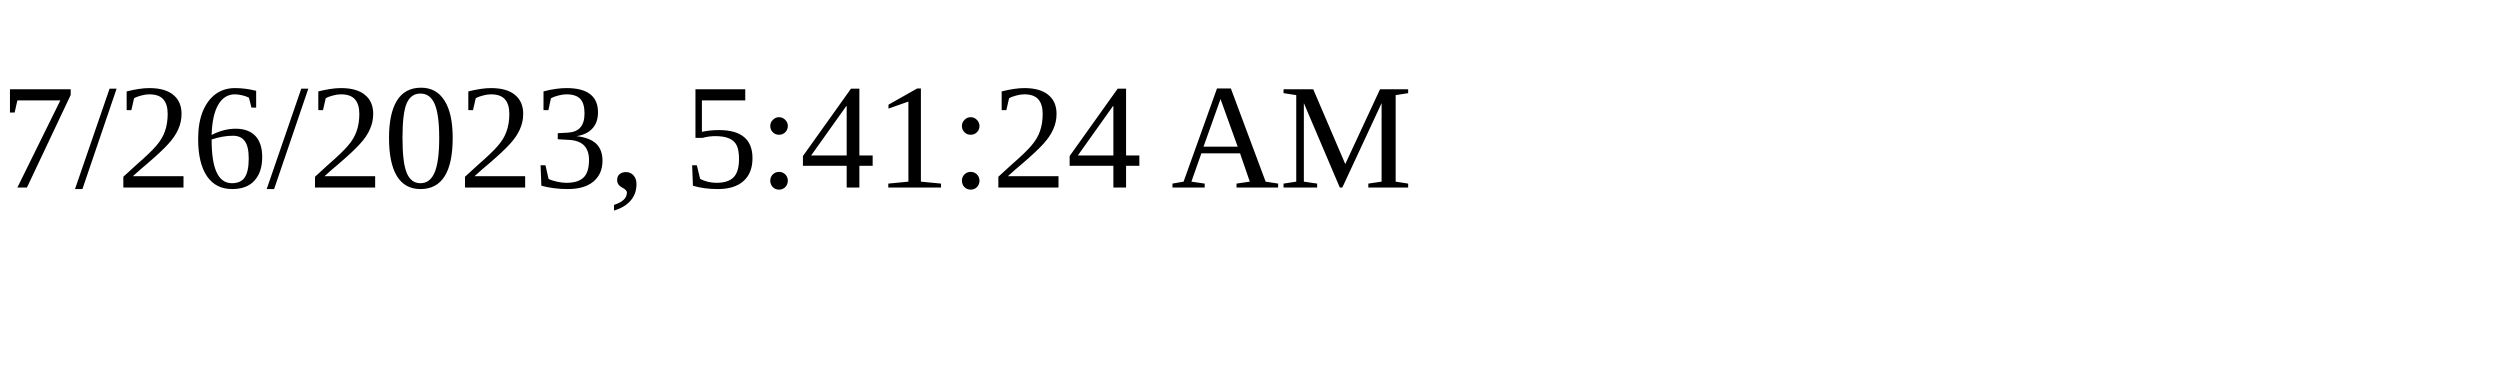
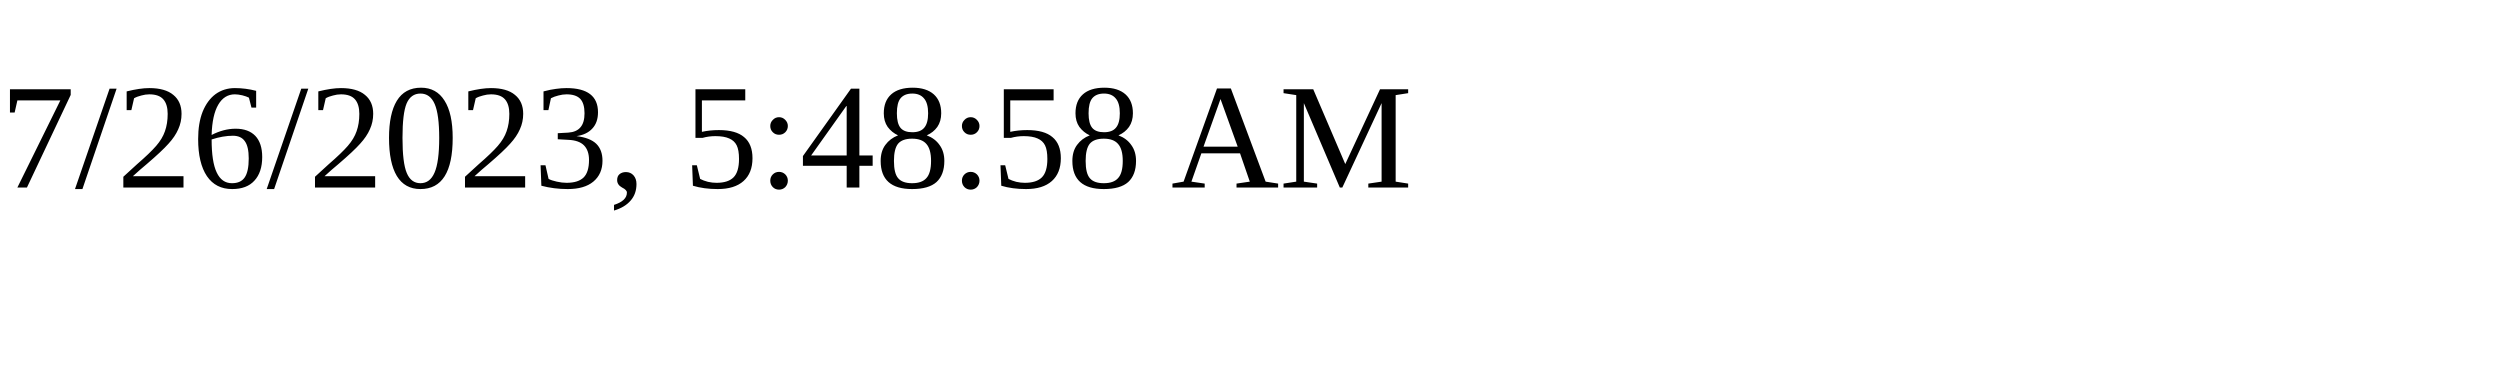
<svg xmlns="http://www.w3.org/2000/svg" height="30" width="200">
-   <text x="0" y="15">7/26/2023, 5:41:24 AM</text>
+   <text x="0" y="15">7/26/2023, 5:48:58 AM</text>
</svg>
